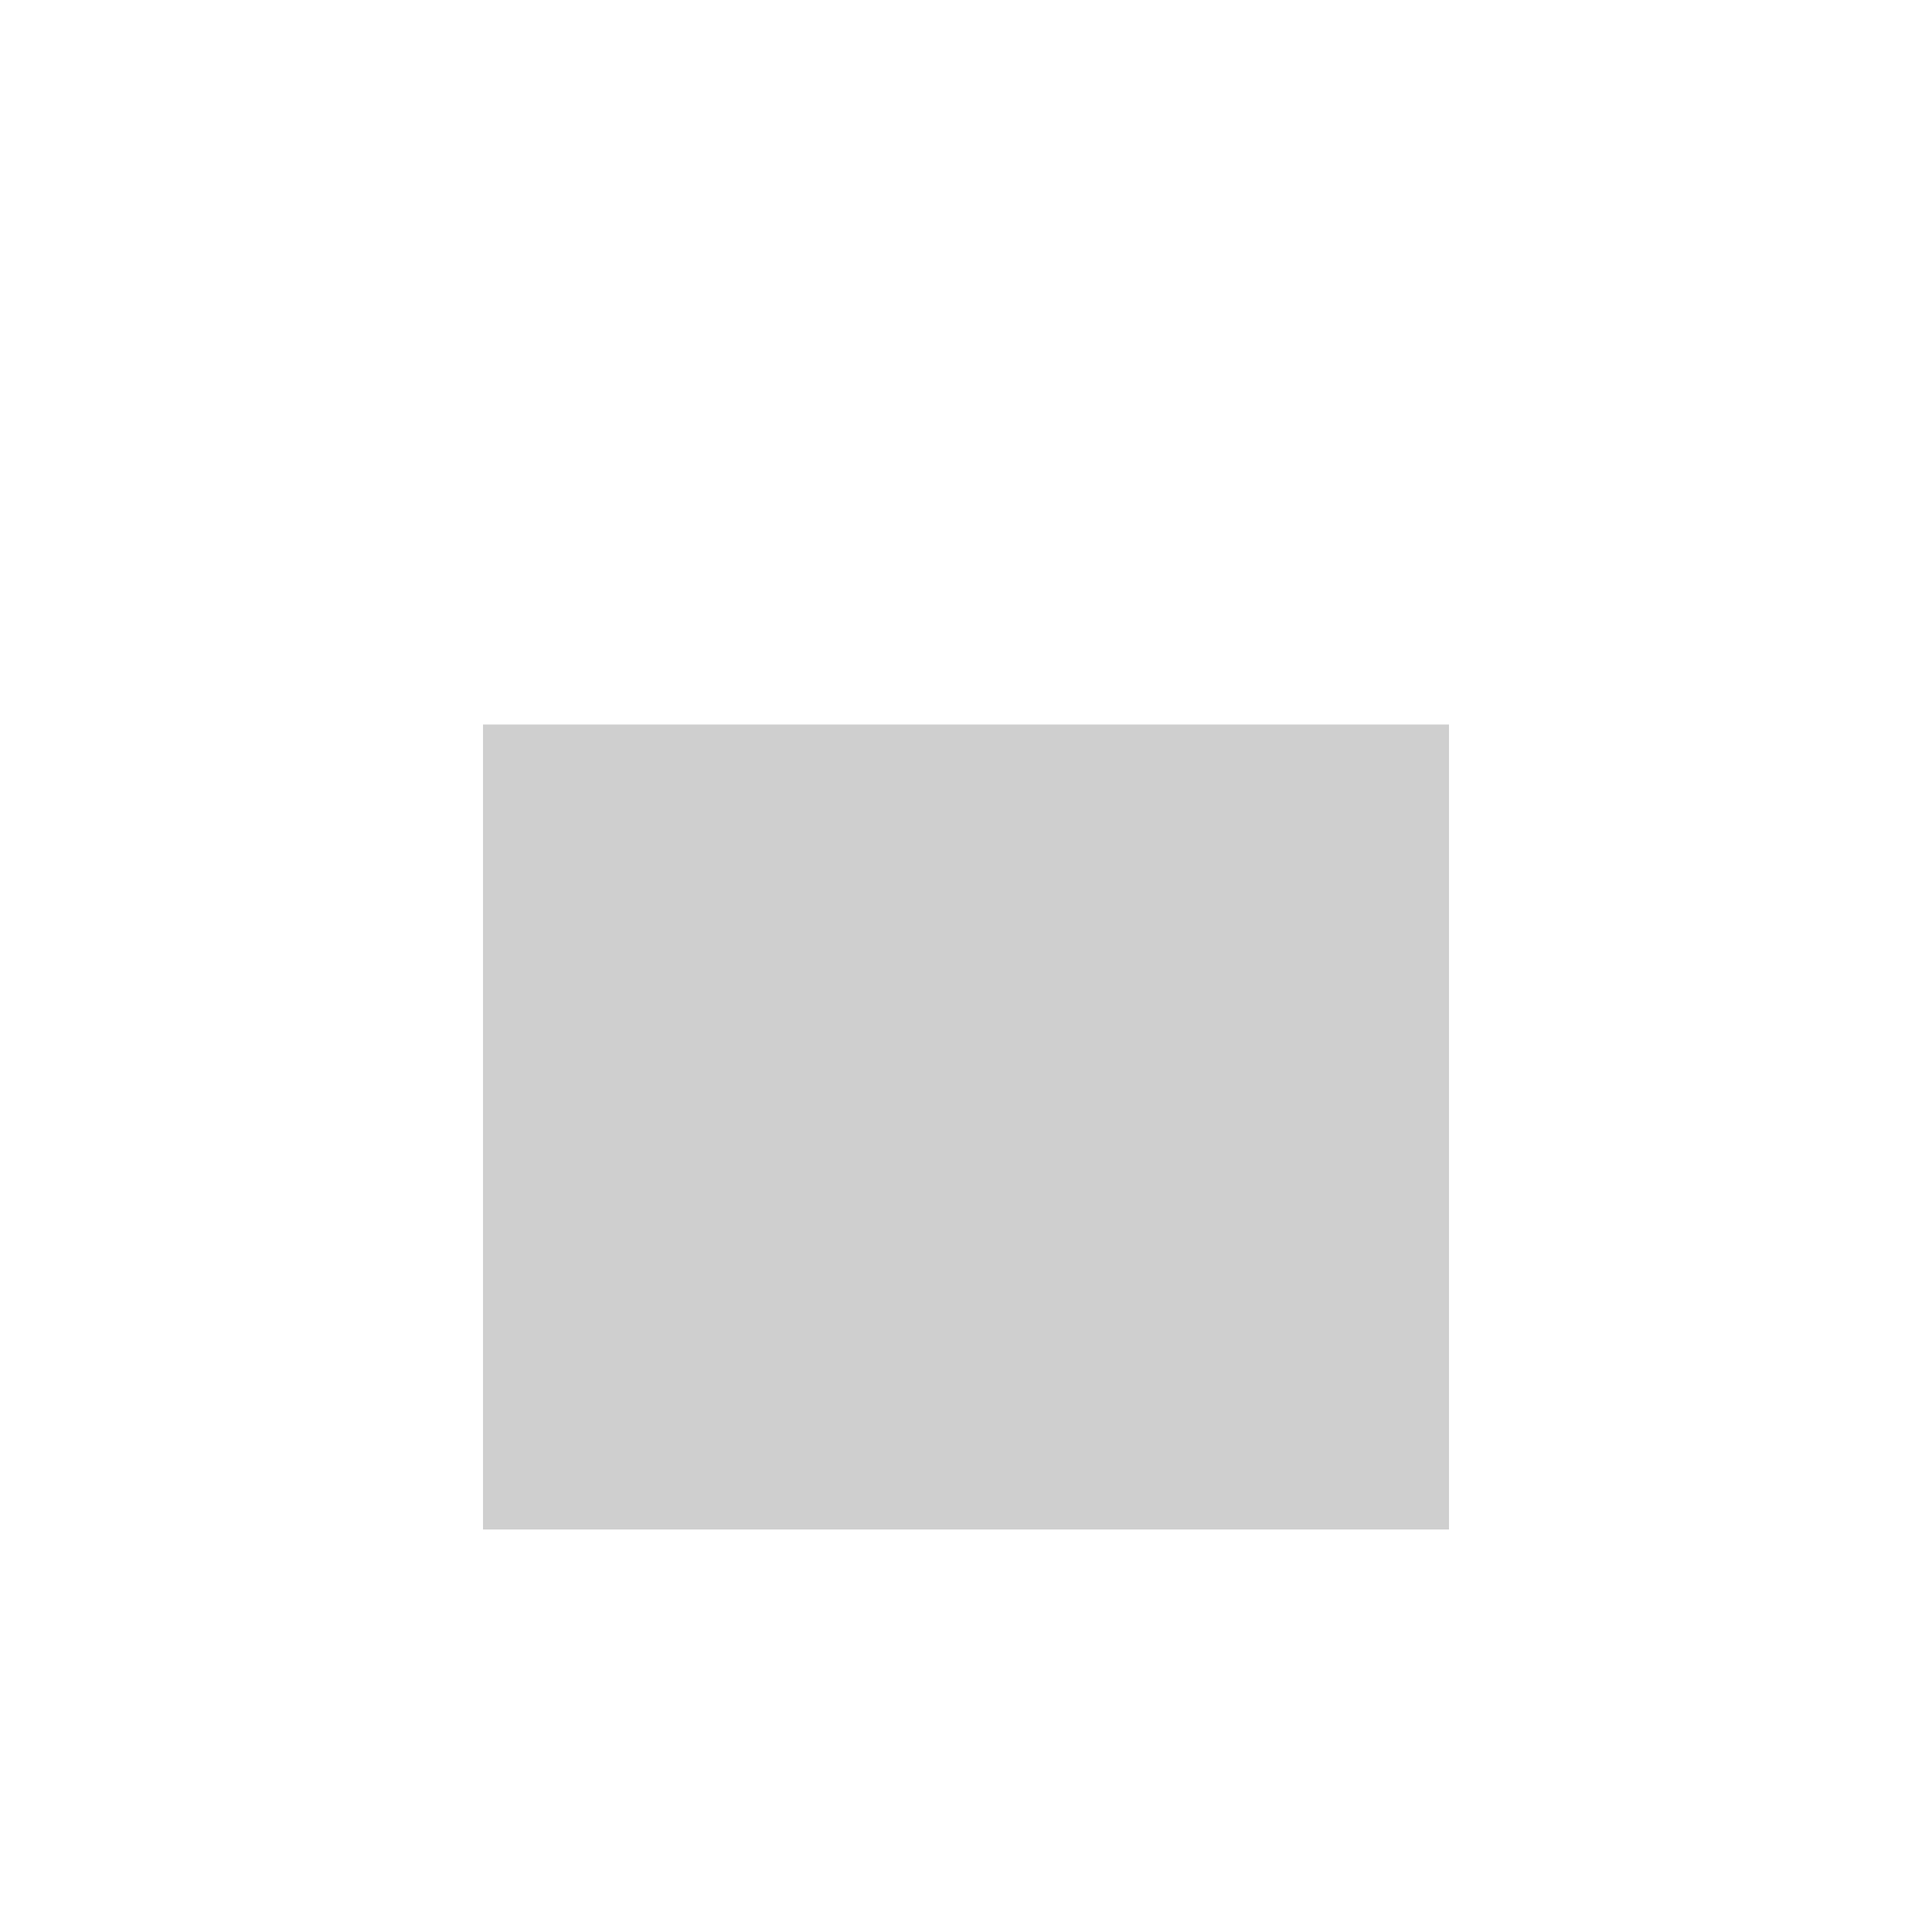
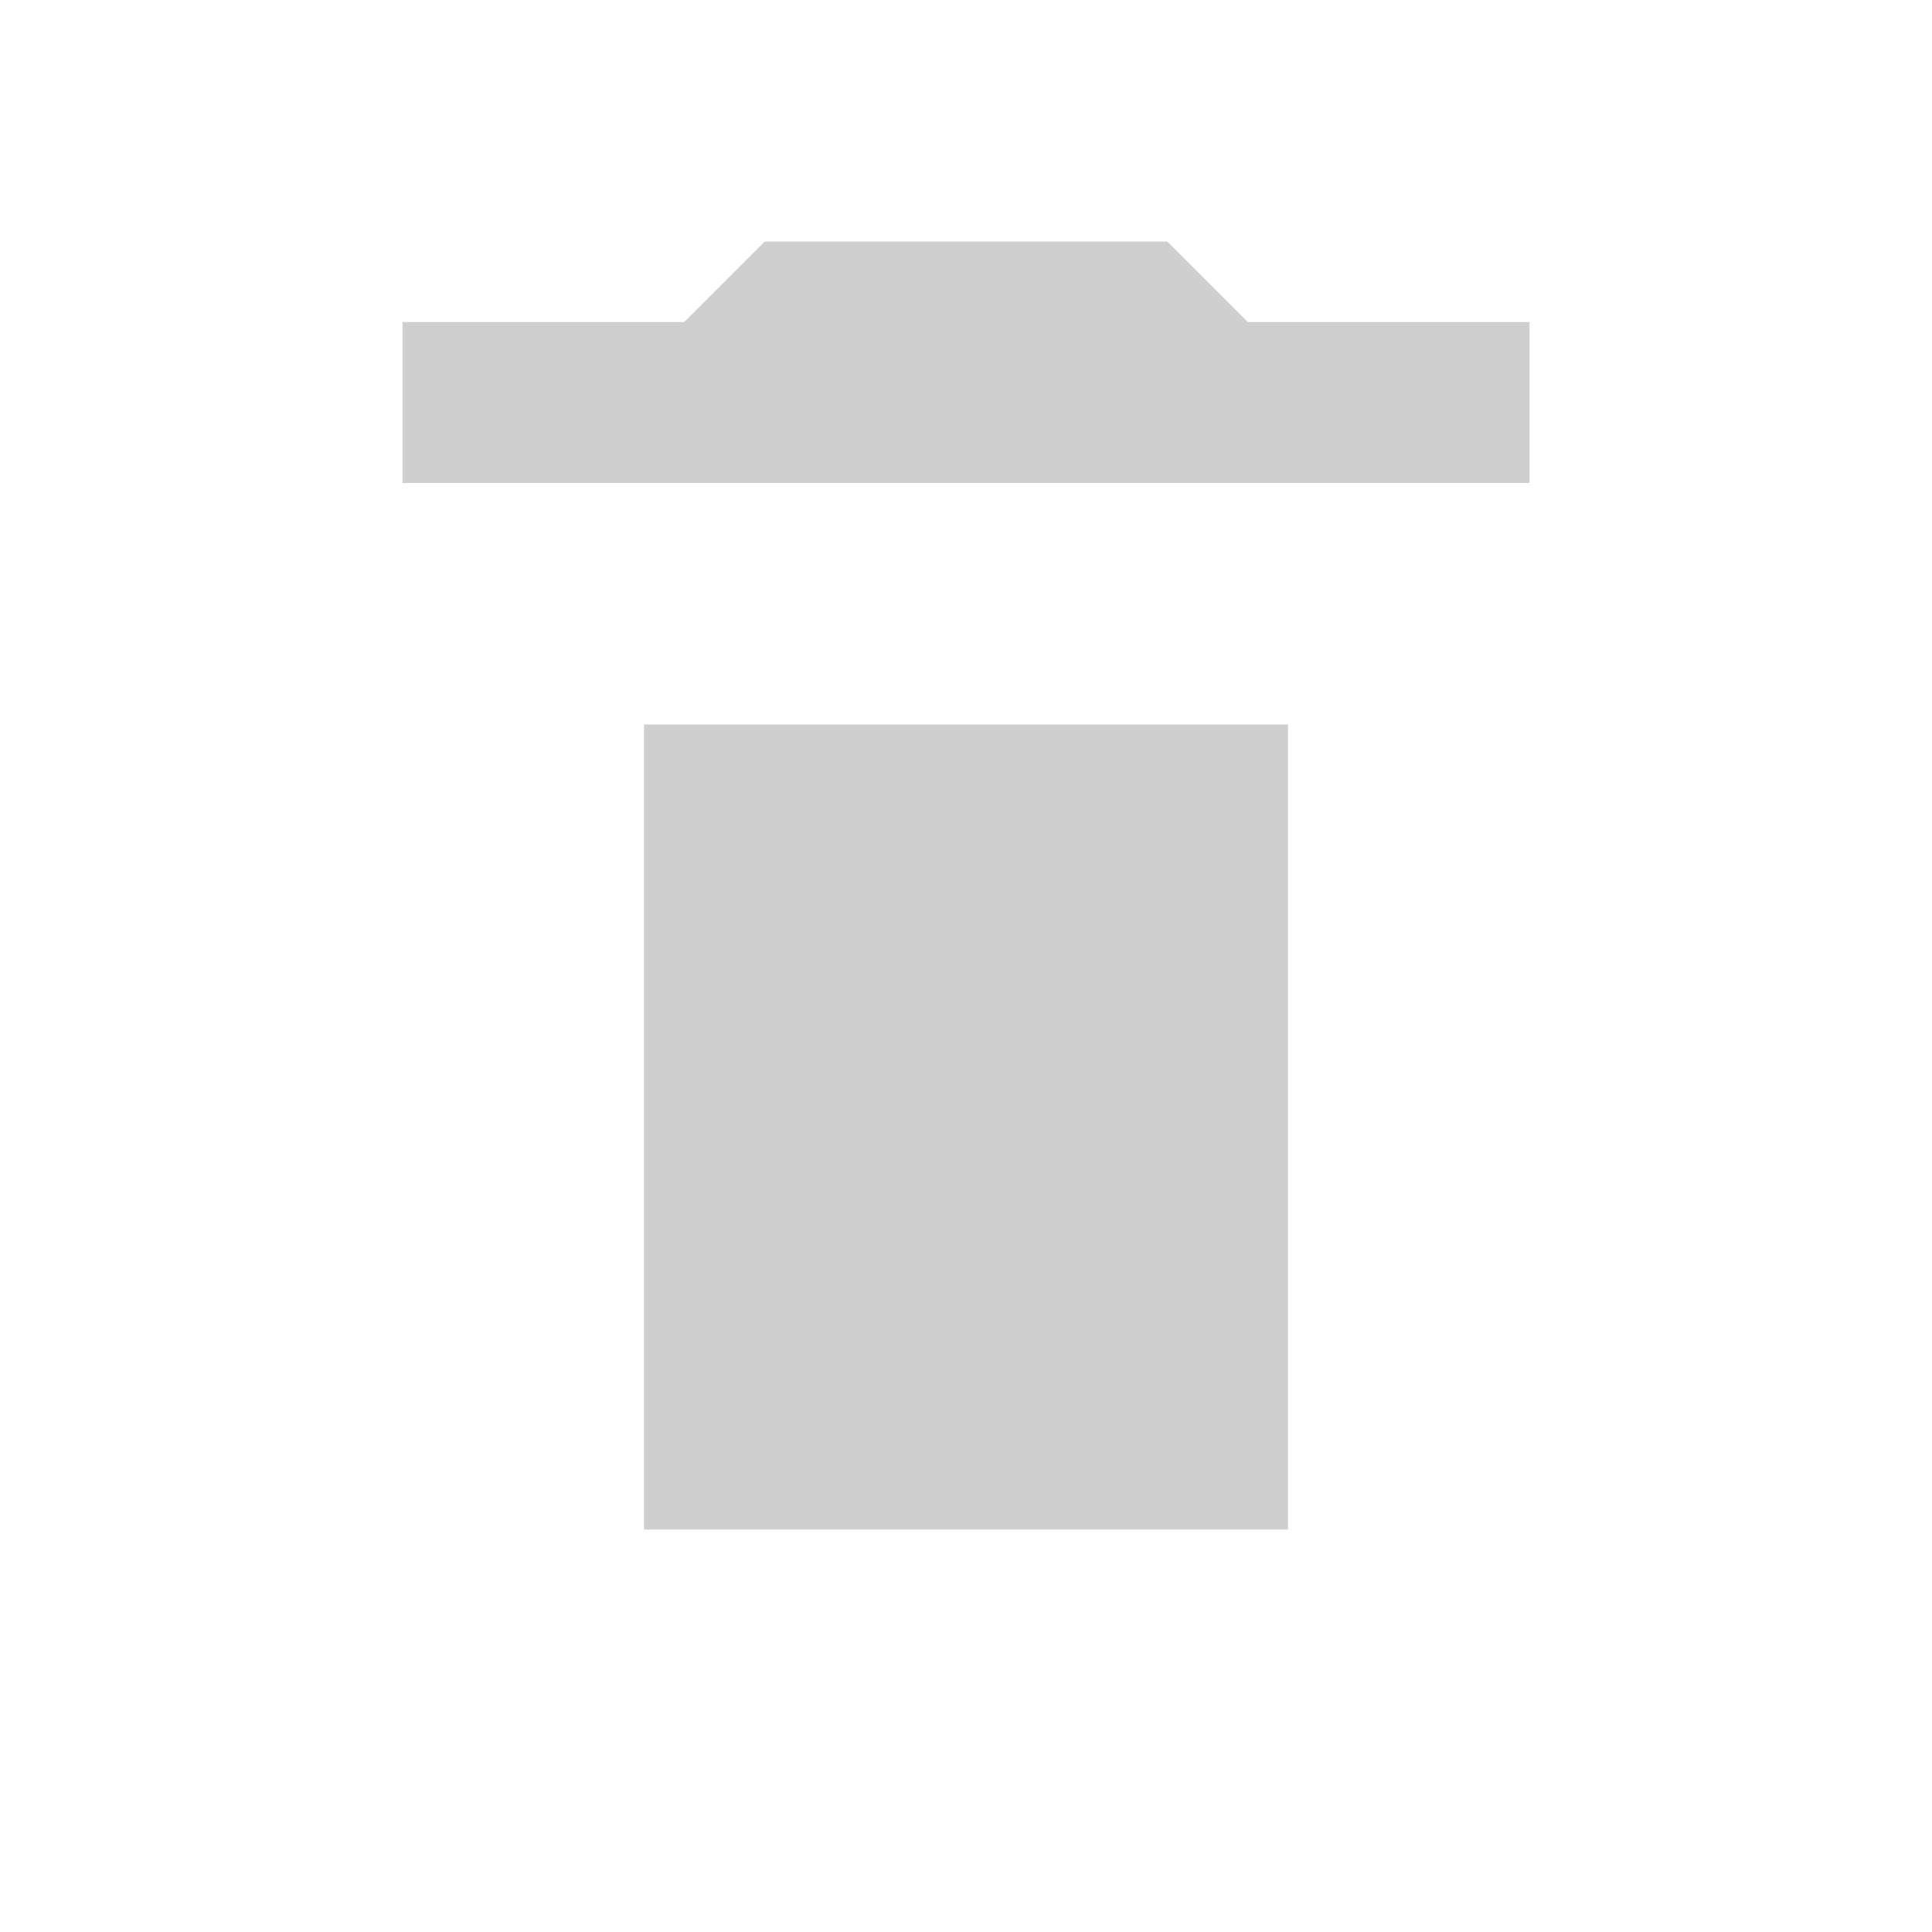
<svg xmlns="http://www.w3.org/2000/svg" viewBox="0 0 24 24">
-   <rect x="6" y="9" width="12" height="10" fill="#cfcfcf" />
+   <path fill="#cfcfcf" d="M16 9v10H8V9h8m-1.5-6h-5l-1 1H5v2h14V4h-3.5l-1-1z" />
</svg>
